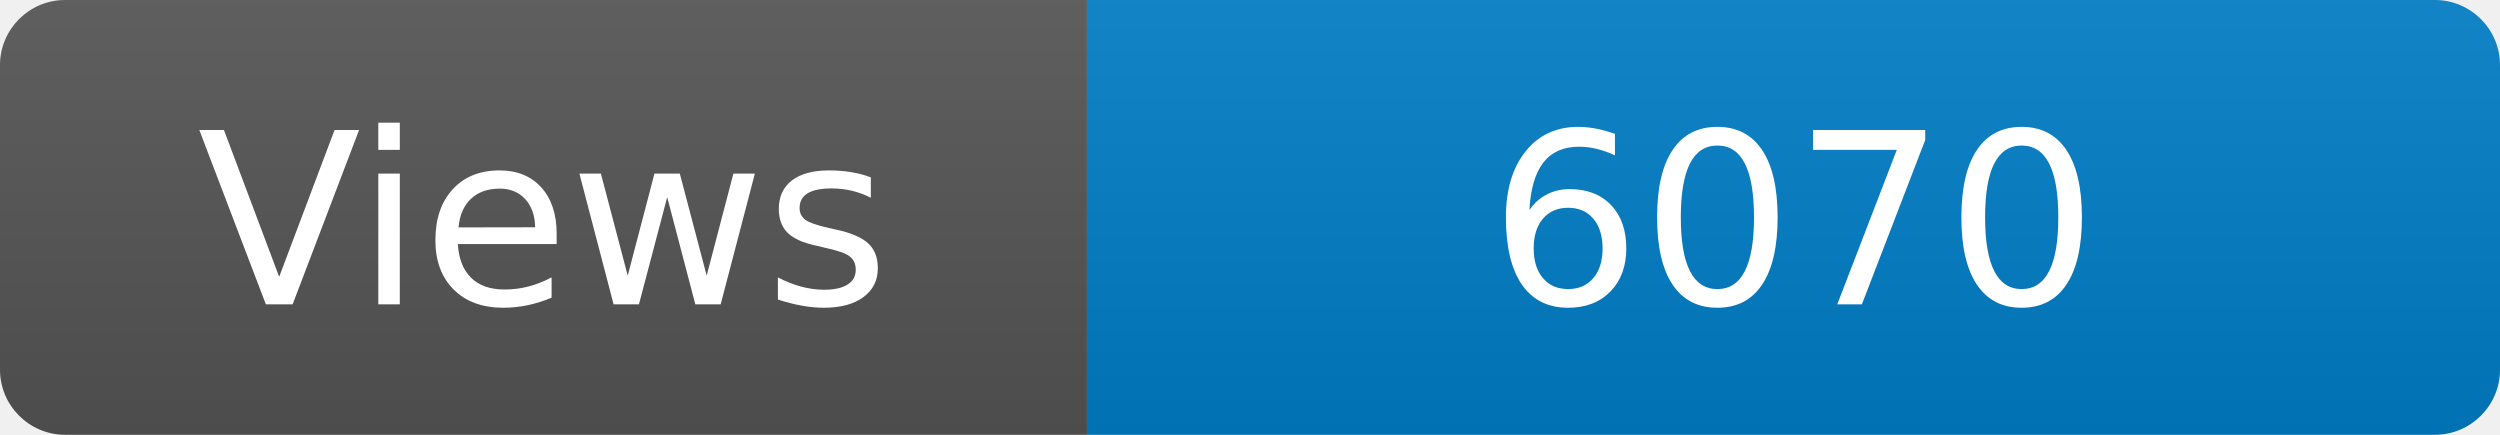
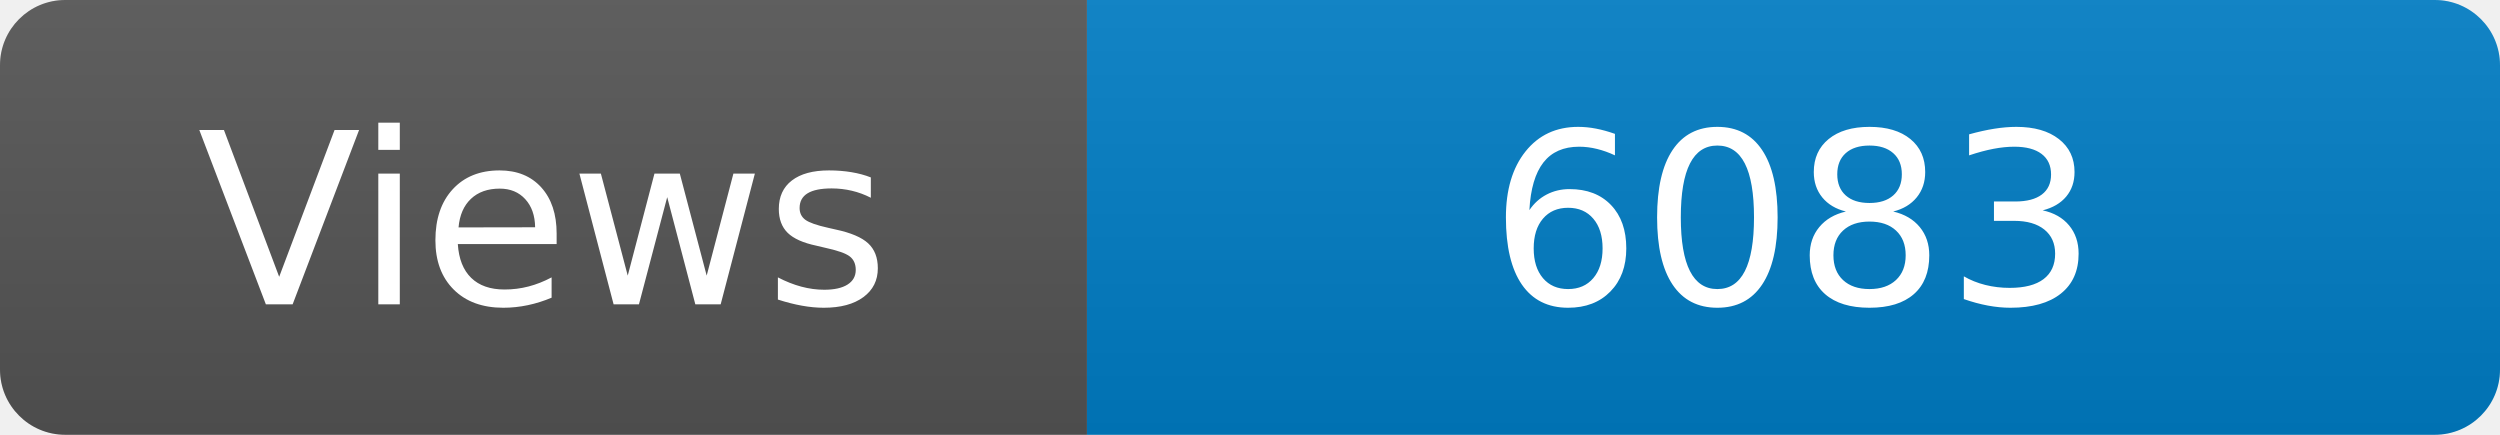
<svg xmlns="http://www.w3.org/2000/svg" width="115" height="20" role="img" aria-label="Maintained?: yes">
  <linearGradient id="s" x2="0" y2="100%">
    <stop offset="0" stop-color="#bbb" stop-opacity=".1" />
    <stop offset="1" stop-opacity=".1" />
  </linearGradient>
  <clipPath id="r">
    <rect width="115" height="20" rx="3" fill="#fff" />
  </clipPath>
  <g clip-path="url(#r)">
    <rect width="50" height="20" fill="#555" />
    <rect x="50" width="160" height="20" fill="#007ec6" />
    <rect width="115" height="20" fill="url(#s)" />
  </g>
  <g fill="#fff" text-anchor="middle" font-family="Verdana,Geneva,DejaVu Sans,sans-serif" font-size="110">
    <text x="250" y="140" transform="scale(.1)" fill="#fff">Views</text>
-     <text x="825" y="140" transform="scale(.1)" fill="#fff">6070</text>
+     <text x="825" y="140" transform="scale(.1)" fill="#fff">6083</text>
  </g>
</svg>
